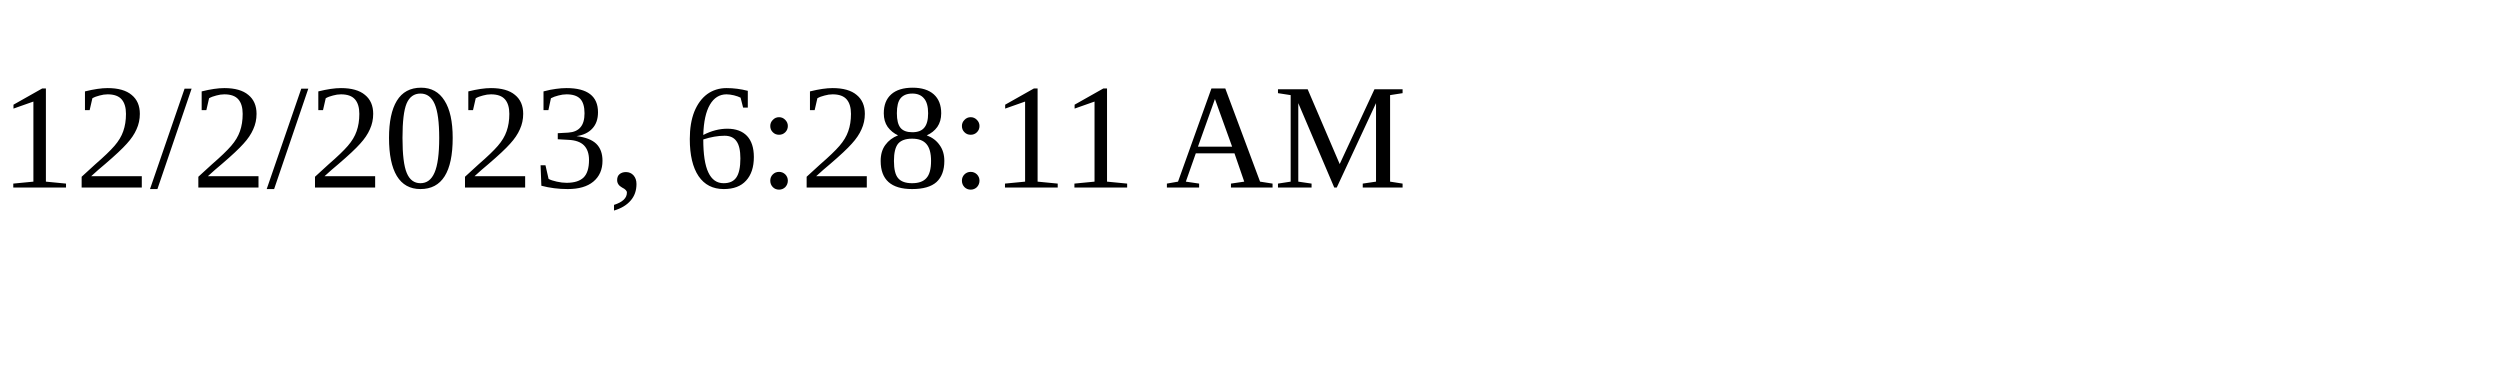
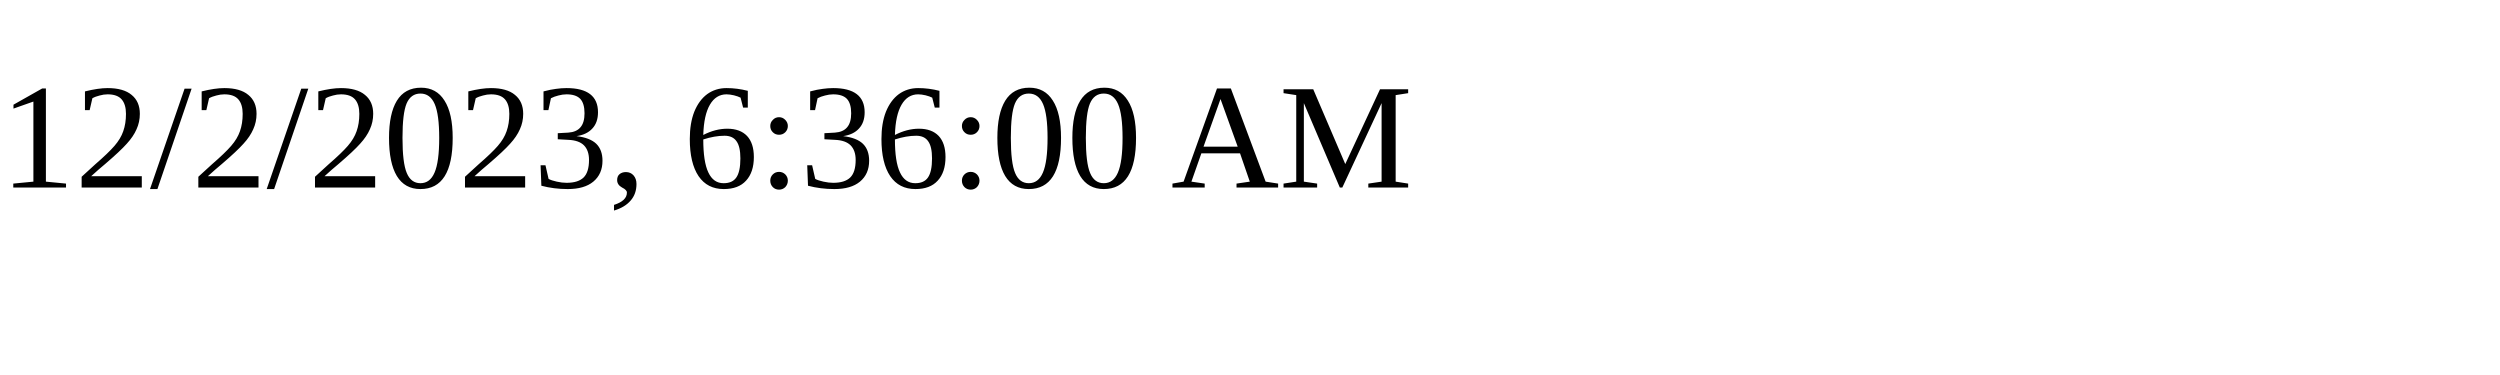
<svg xmlns="http://www.w3.org/2000/svg" height="30" width="200">
-   <text x="0" y="15">12/2/2023, 6:28:11 AM</text>
+   <text x="0" y="15">12/2/2023, 6:36:00 AM</text>
</svg>
